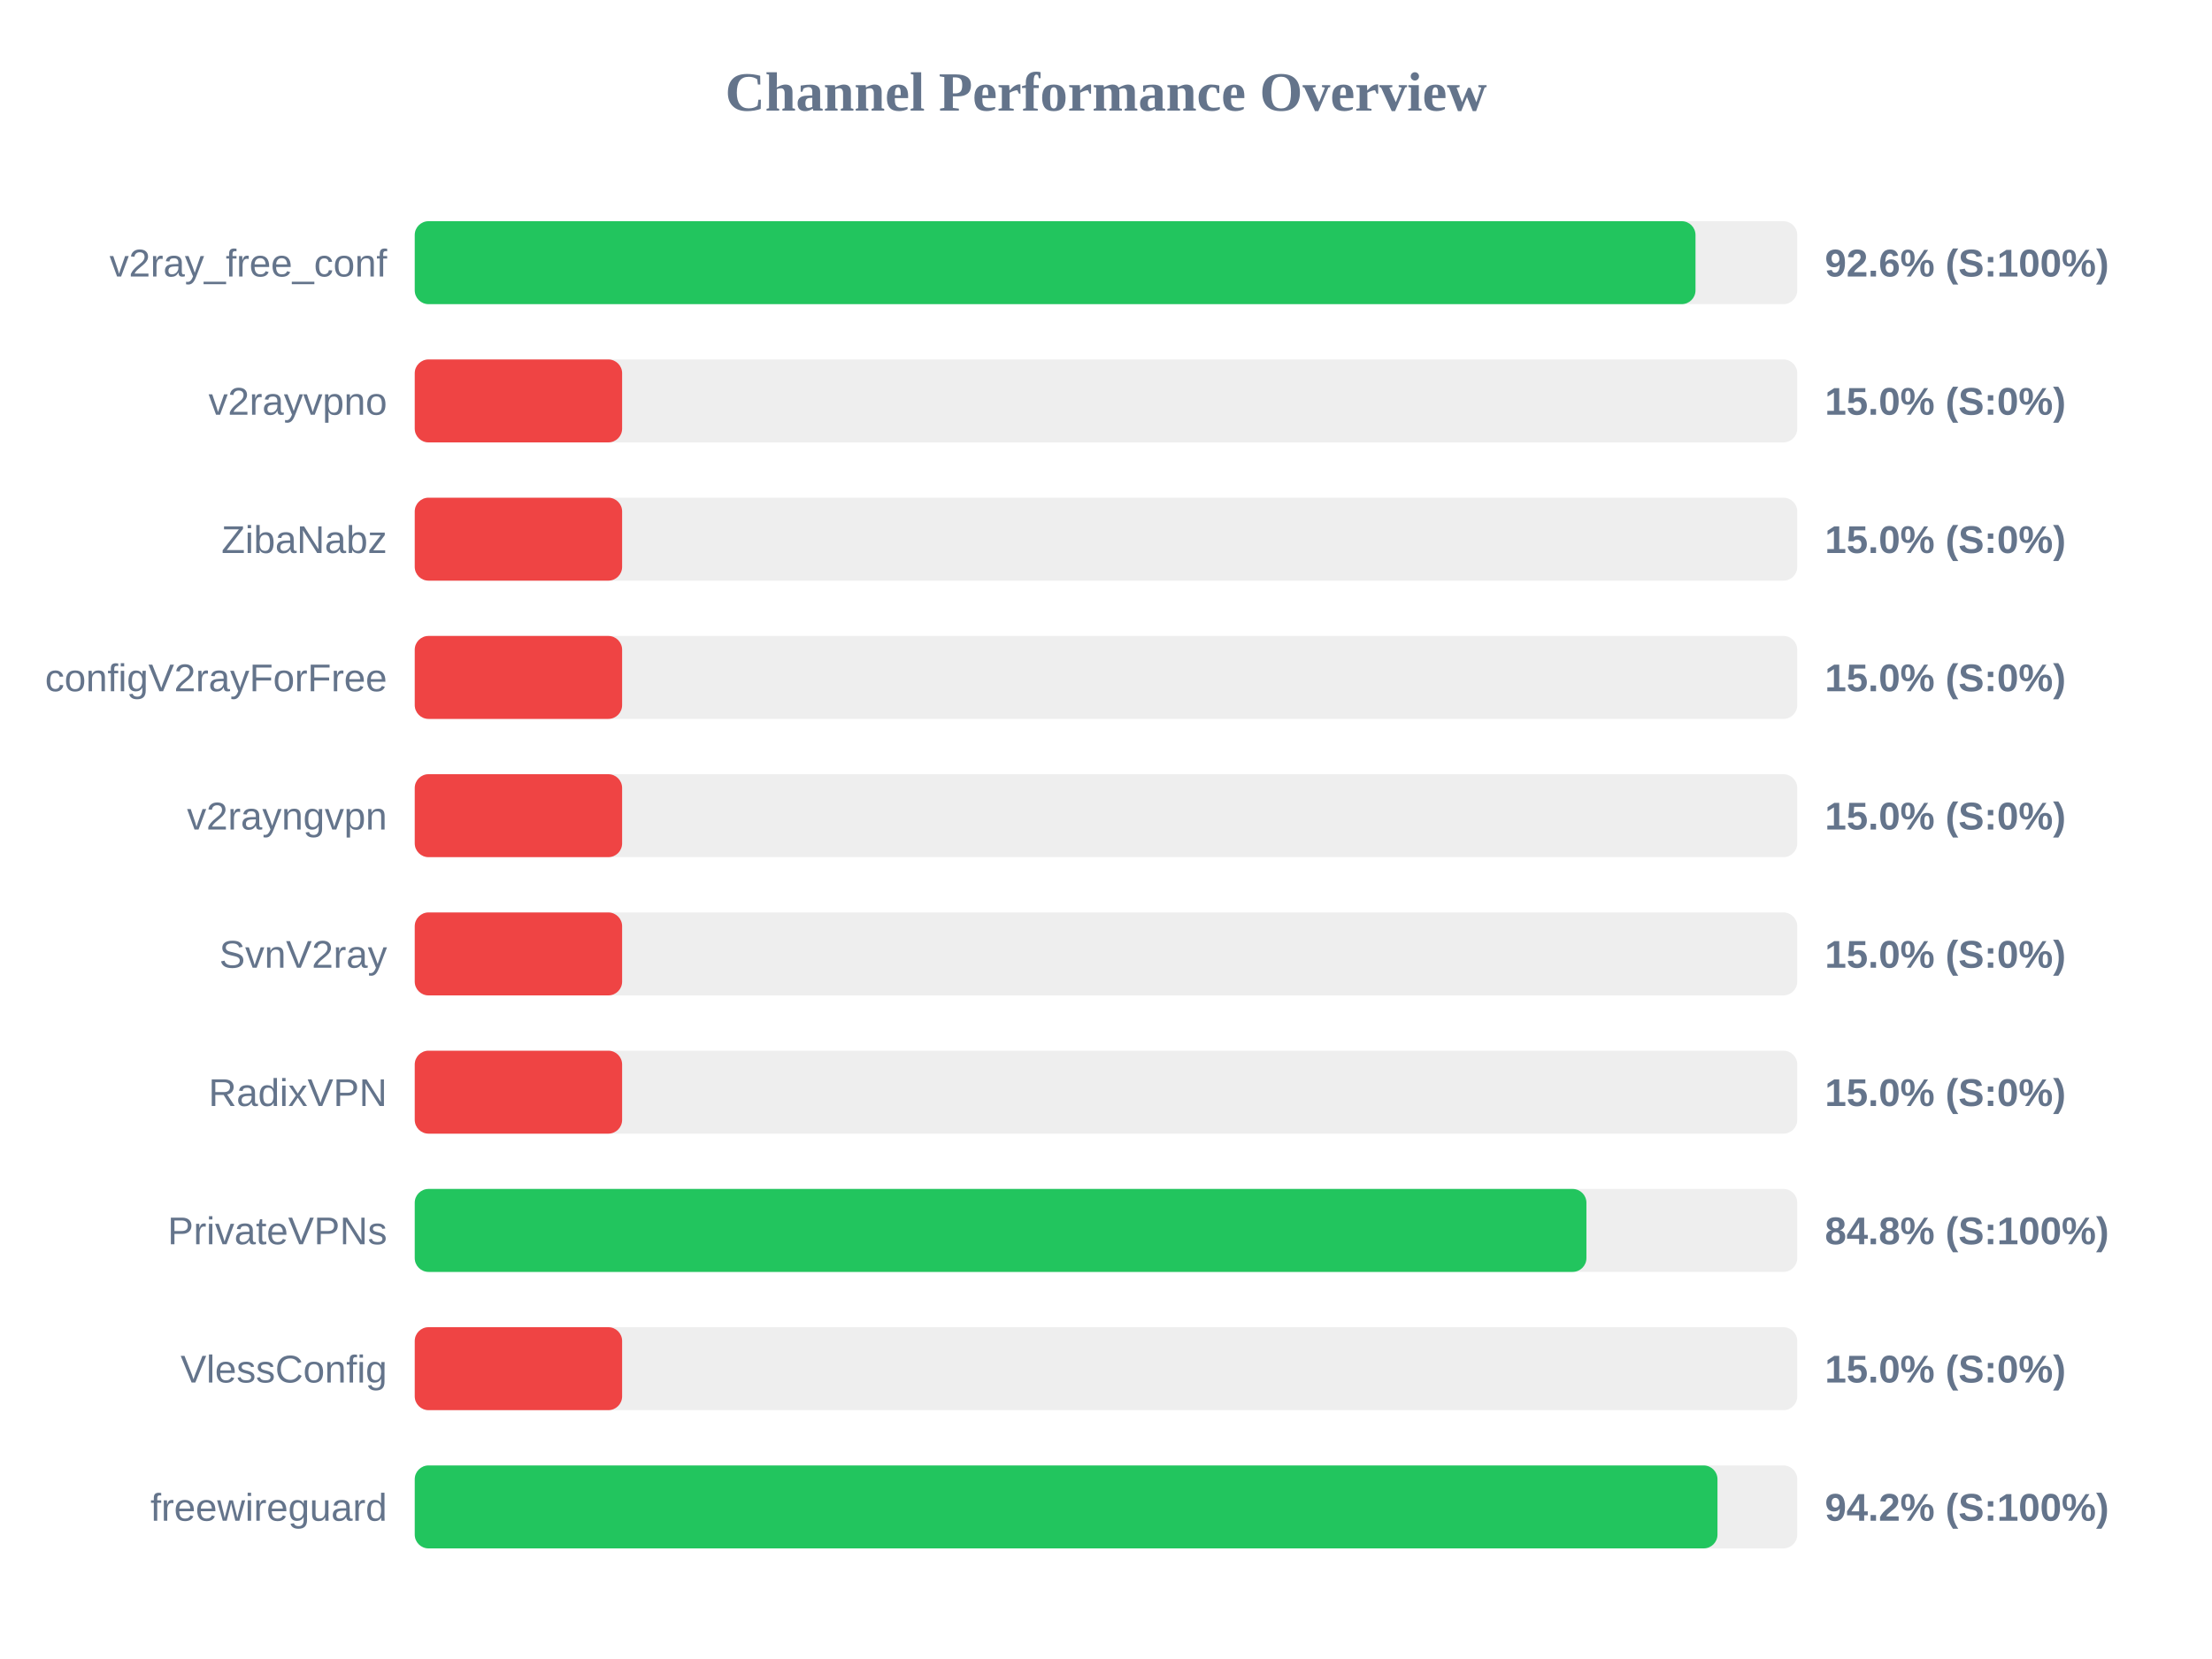
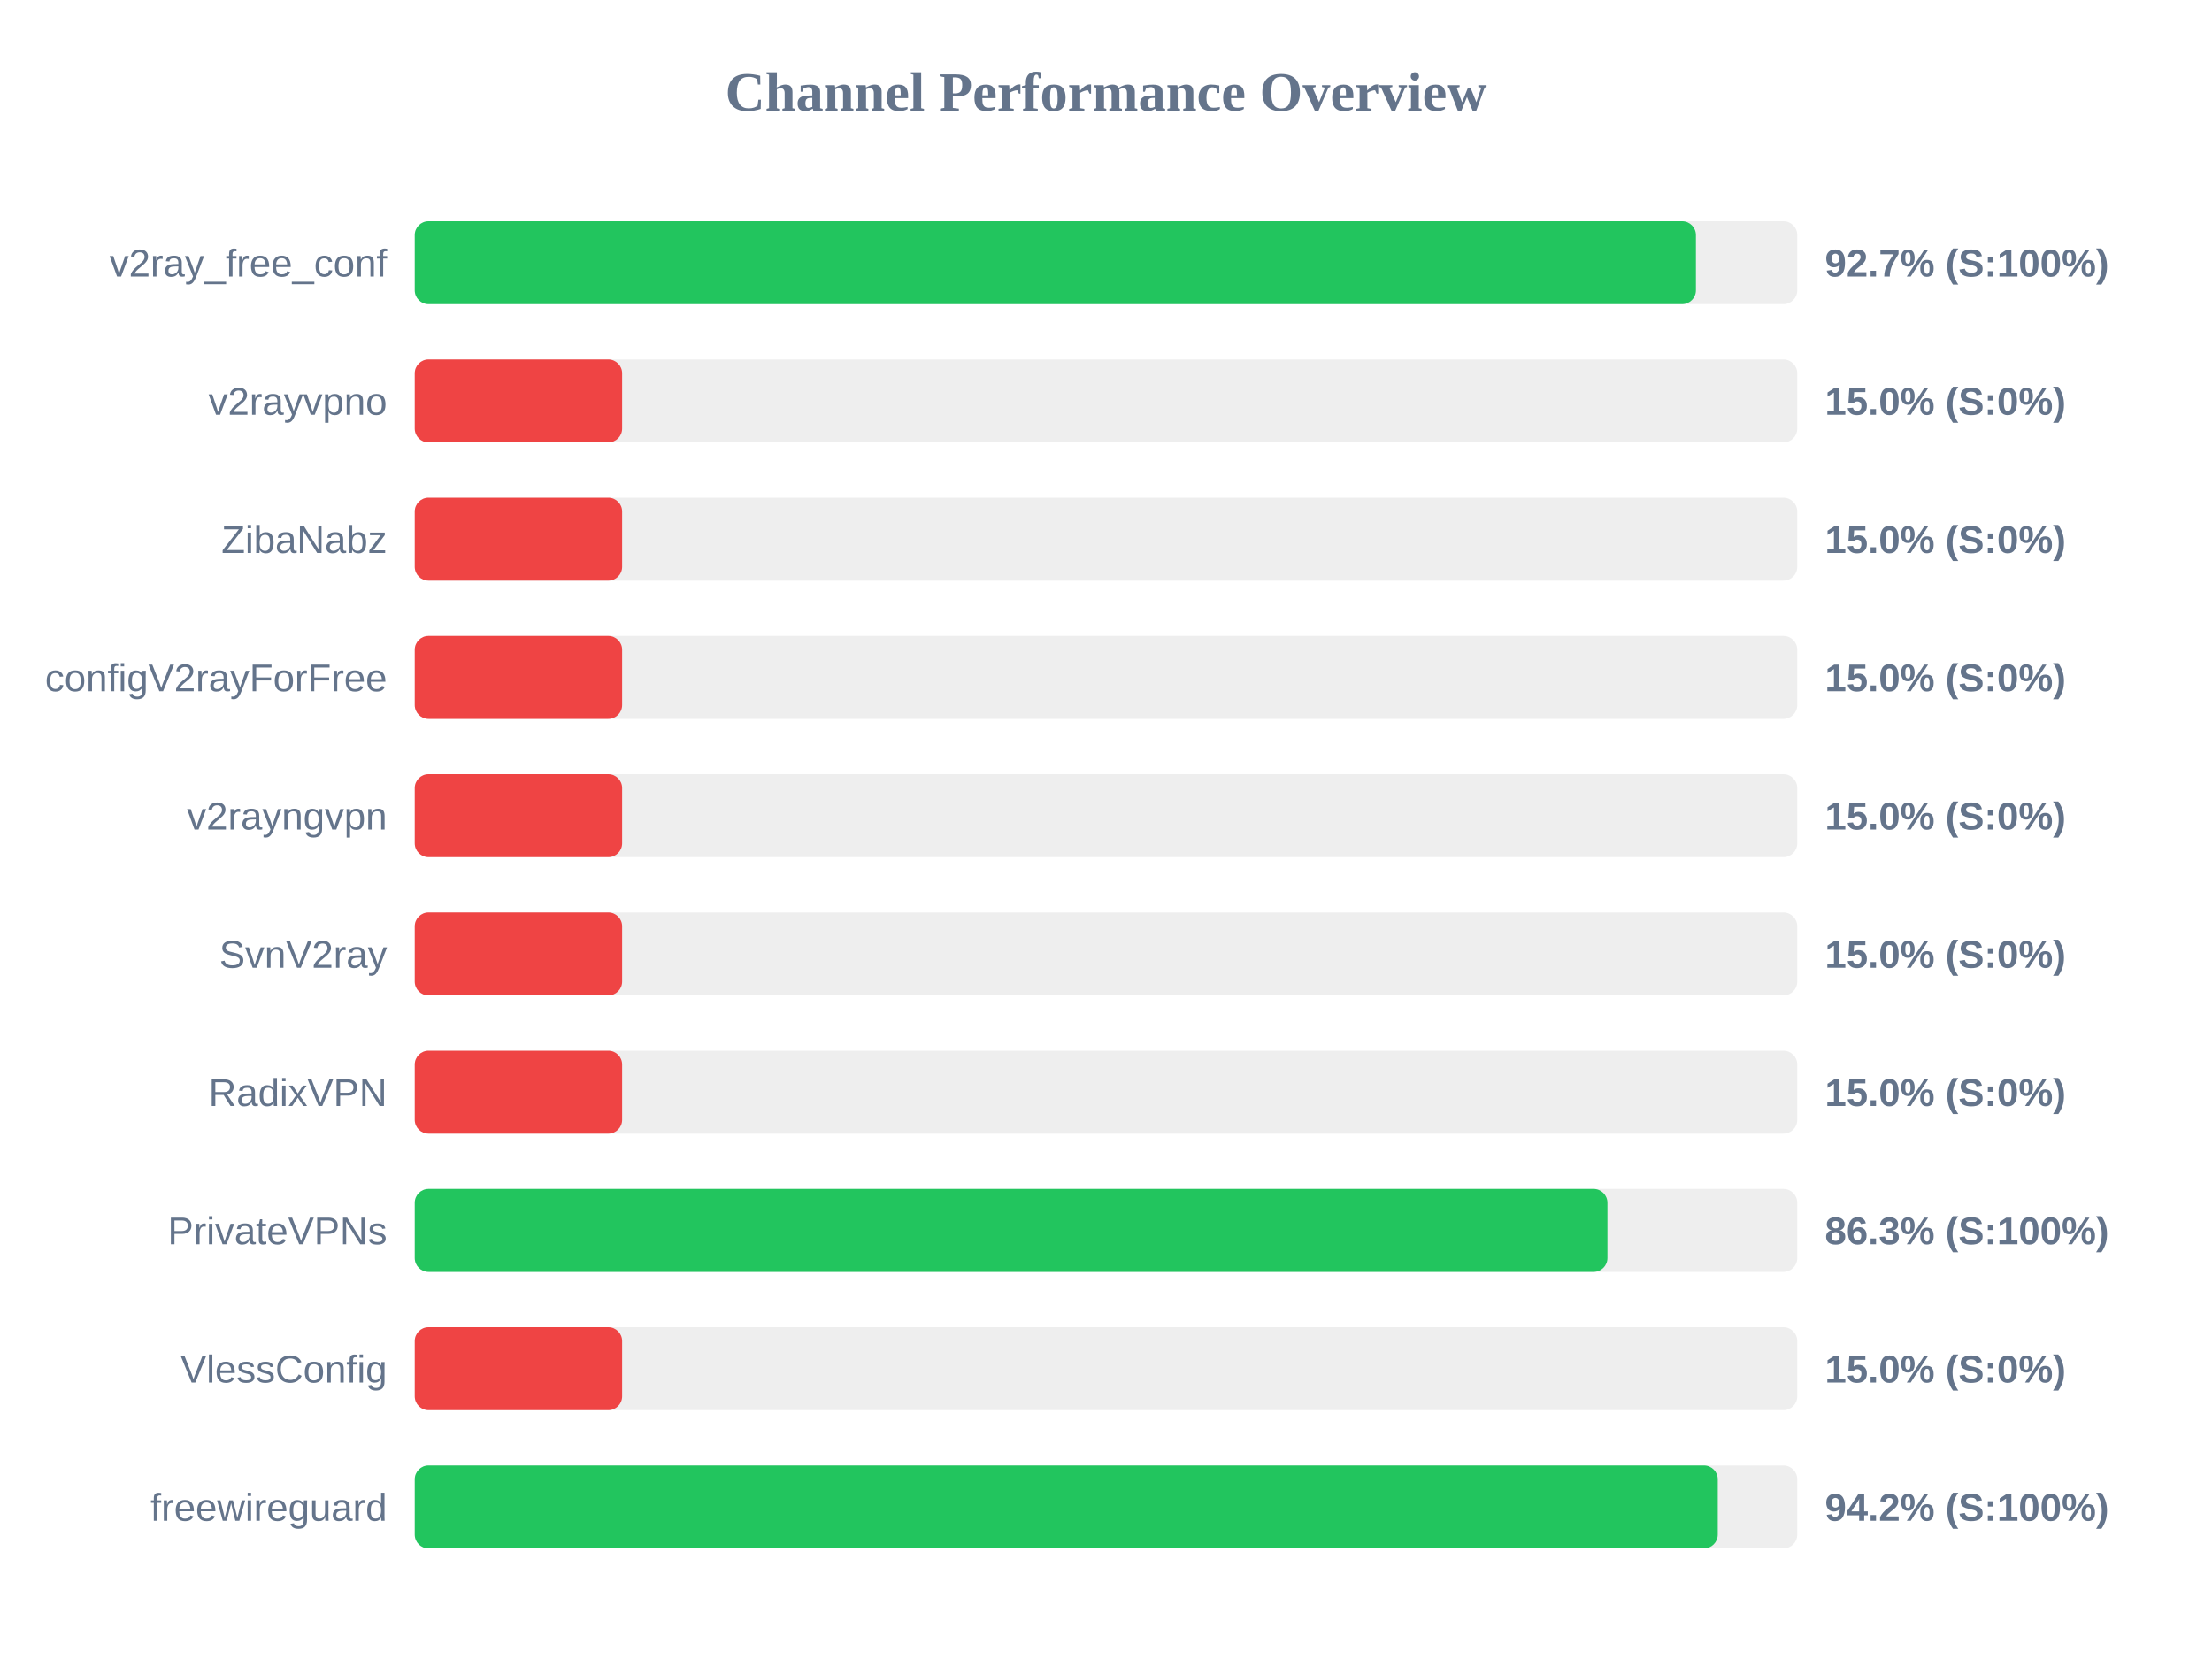
<svg xmlns="http://www.w3.org/2000/svg" width="800" height="600" version="1.1">
  <style>
        .row { font: 14px Arial; fill: #64748b; }
        .score { font: bold 14px Arial; fill: #64748b; }
    </style>
  <text x="400" y="40" text-anchor="middle" font-size="20px" font-weight="bold" fill="#64748b">Channel Performance Overview</text>
  <rect x="150" y="80" width="500" height="30" fill="#eee" rx="5" />
-   <rect x="150" y="80" width="463.2" height="30" fill="#22c55e" rx="5" />
+   <rect x="150" y="80" width="463.35" height="30" fill="#22c55e" rx="5" />
  <text x="140" y="100" text-anchor="end" class="row">v2ray_free_conf</text>
-   <text x="660" y="100" text-anchor="start" class="score">92.6% (S:100%)</text>
+   <text x="660" y="100" text-anchor="start" class="score">92.7% (S:100%)</text>
  <rect x="150" y="130" width="500" height="30" fill="#eee" rx="5" />
  <rect x="150" y="130" width="75.0" height="30" fill="#ef4444" rx="5" />
  <text x="140" y="150" text-anchor="end" class="row">v2rayvpno</text>
  <text x="660" y="150" text-anchor="start" class="score">15.0% (S:0%)</text>
  <rect x="150" y="180" width="500" height="30" fill="#eee" rx="5" />
  <rect x="150" y="180" width="75.0" height="30" fill="#ef4444" rx="5" />
  <text x="140" y="200" text-anchor="end" class="row">ZibaNabz</text>
  <text x="660" y="200" text-anchor="start" class="score">15.0% (S:0%)</text>
  <rect x="150" y="230" width="500" height="30" fill="#eee" rx="5" />
  <rect x="150" y="230" width="75.0" height="30" fill="#ef4444" rx="5" />
  <text x="140" y="250" text-anchor="end" class="row">configV2rayForFree</text>
  <text x="660" y="250" text-anchor="start" class="score">15.0% (S:0%)</text>
  <rect x="150" y="280" width="500" height="30" fill="#eee" rx="5" />
  <rect x="150" y="280" width="75.0" height="30" fill="#ef4444" rx="5" />
  <text x="140" y="300" text-anchor="end" class="row">v2rayngvpn</text>
  <text x="660" y="300" text-anchor="start" class="score">15.0% (S:0%)</text>
  <rect x="150" y="330" width="500" height="30" fill="#eee" rx="5" />
  <rect x="150" y="330" width="75.0" height="30" fill="#ef4444" rx="5" />
  <text x="140" y="350" text-anchor="end" class="row">SvnV2ray</text>
  <text x="660" y="350" text-anchor="start" class="score">15.0% (S:0%)</text>
  <rect x="150" y="380" width="500" height="30" fill="#eee" rx="5" />
  <rect x="150" y="380" width="75.0" height="30" fill="#ef4444" rx="5" />
  <text x="140" y="400" text-anchor="end" class="row">RadixVPN</text>
  <text x="660" y="400" text-anchor="start" class="score">15.0% (S:0%)</text>
  <rect x="150" y="430" width="500" height="30" fill="#eee" rx="5" />
-   <rect x="150" y="430" width="423.75" height="30" fill="#22c55e" rx="5" />
+   <rect x="150" y="430" width="431.35" height="30" fill="#22c55e" rx="5" />
  <text x="140" y="450" text-anchor="end" class="row">PrivateVPNs</text>
-   <text x="660" y="450" text-anchor="start" class="score">84.8% (S:100%)</text>
+   <text x="660" y="450" text-anchor="start" class="score">86.3% (S:100%)</text>
  <rect x="150" y="480" width="500" height="30" fill="#eee" rx="5" />
  <rect x="150" y="480" width="75.0" height="30" fill="#ef4444" rx="5" />
  <text x="140" y="500" text-anchor="end" class="row">VlessConfig</text>
  <text x="660" y="500" text-anchor="start" class="score">15.0% (S:0%)</text>
  <rect x="150" y="530" width="500" height="30" fill="#eee" rx="5" />
-   <rect x="150" y="530" width="471.15" height="30" fill="#22c55e" rx="5" />
+   <rect x="150" y="530" width="471.25" height="30" fill="#22c55e" rx="5" />
  <text x="140" y="550" text-anchor="end" class="row">freewireguard</text>
  <text x="660" y="550" text-anchor="start" class="score">94.2% (S:100%)</text>
</svg>
